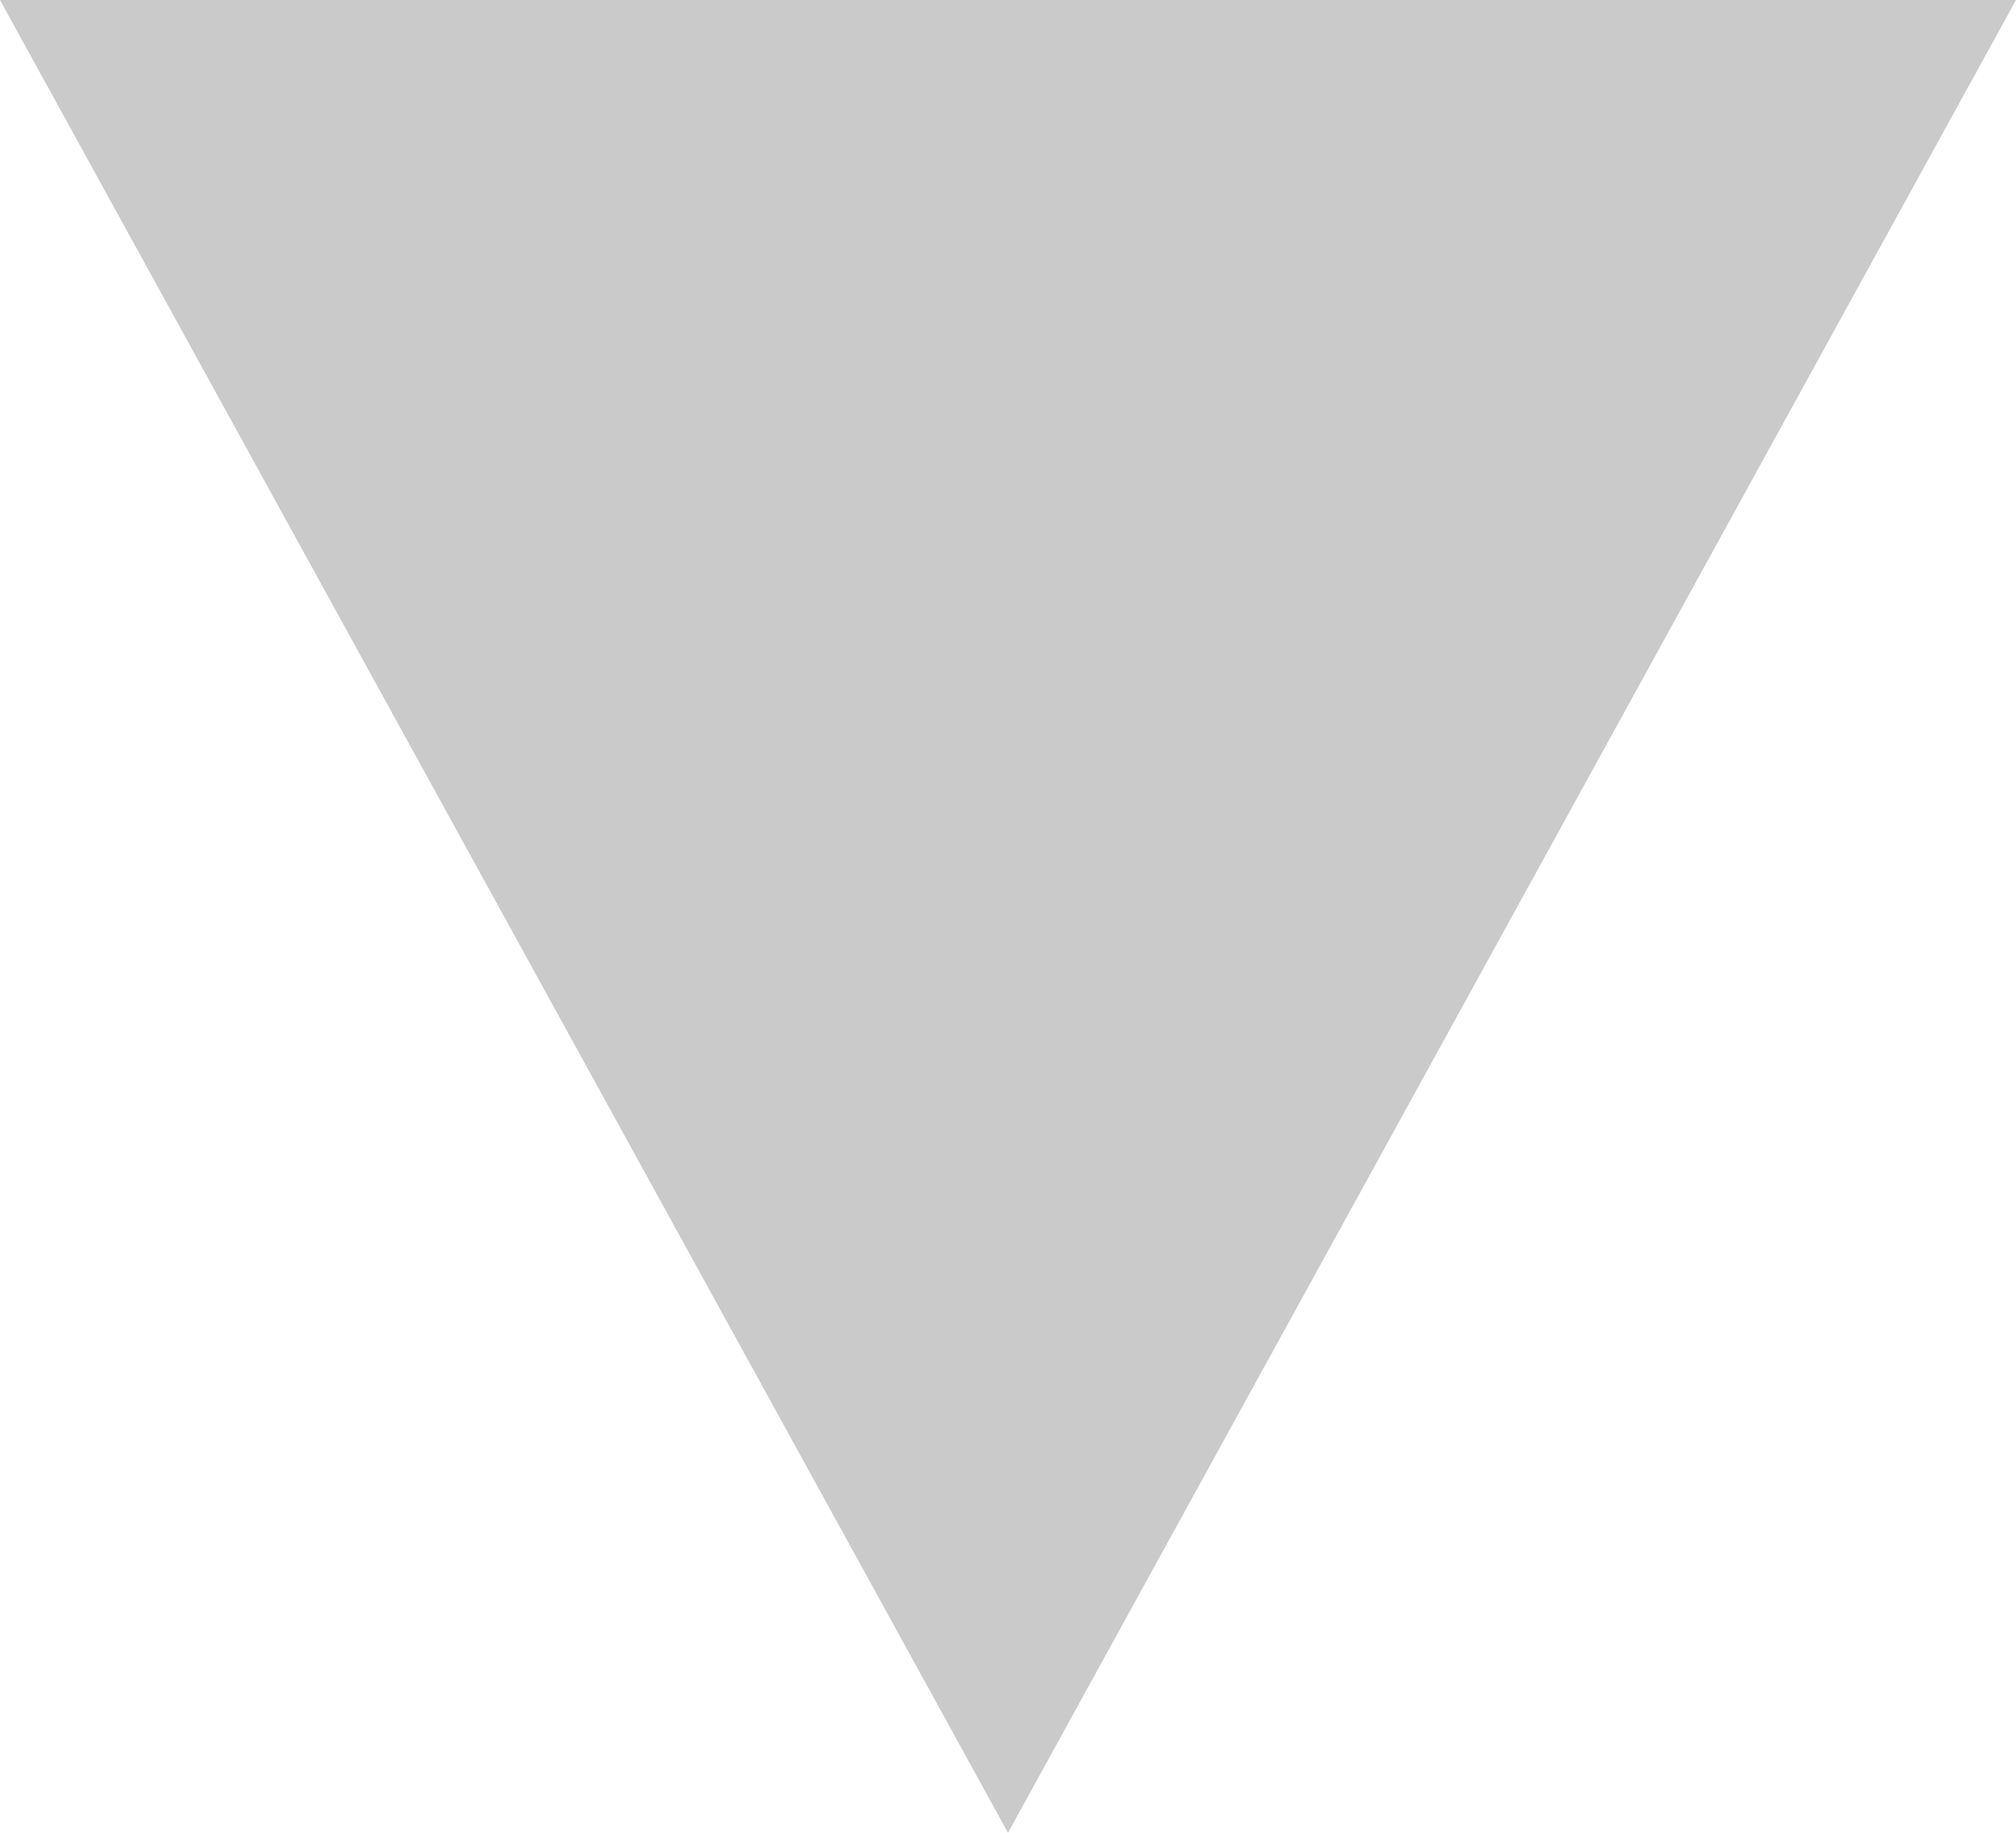
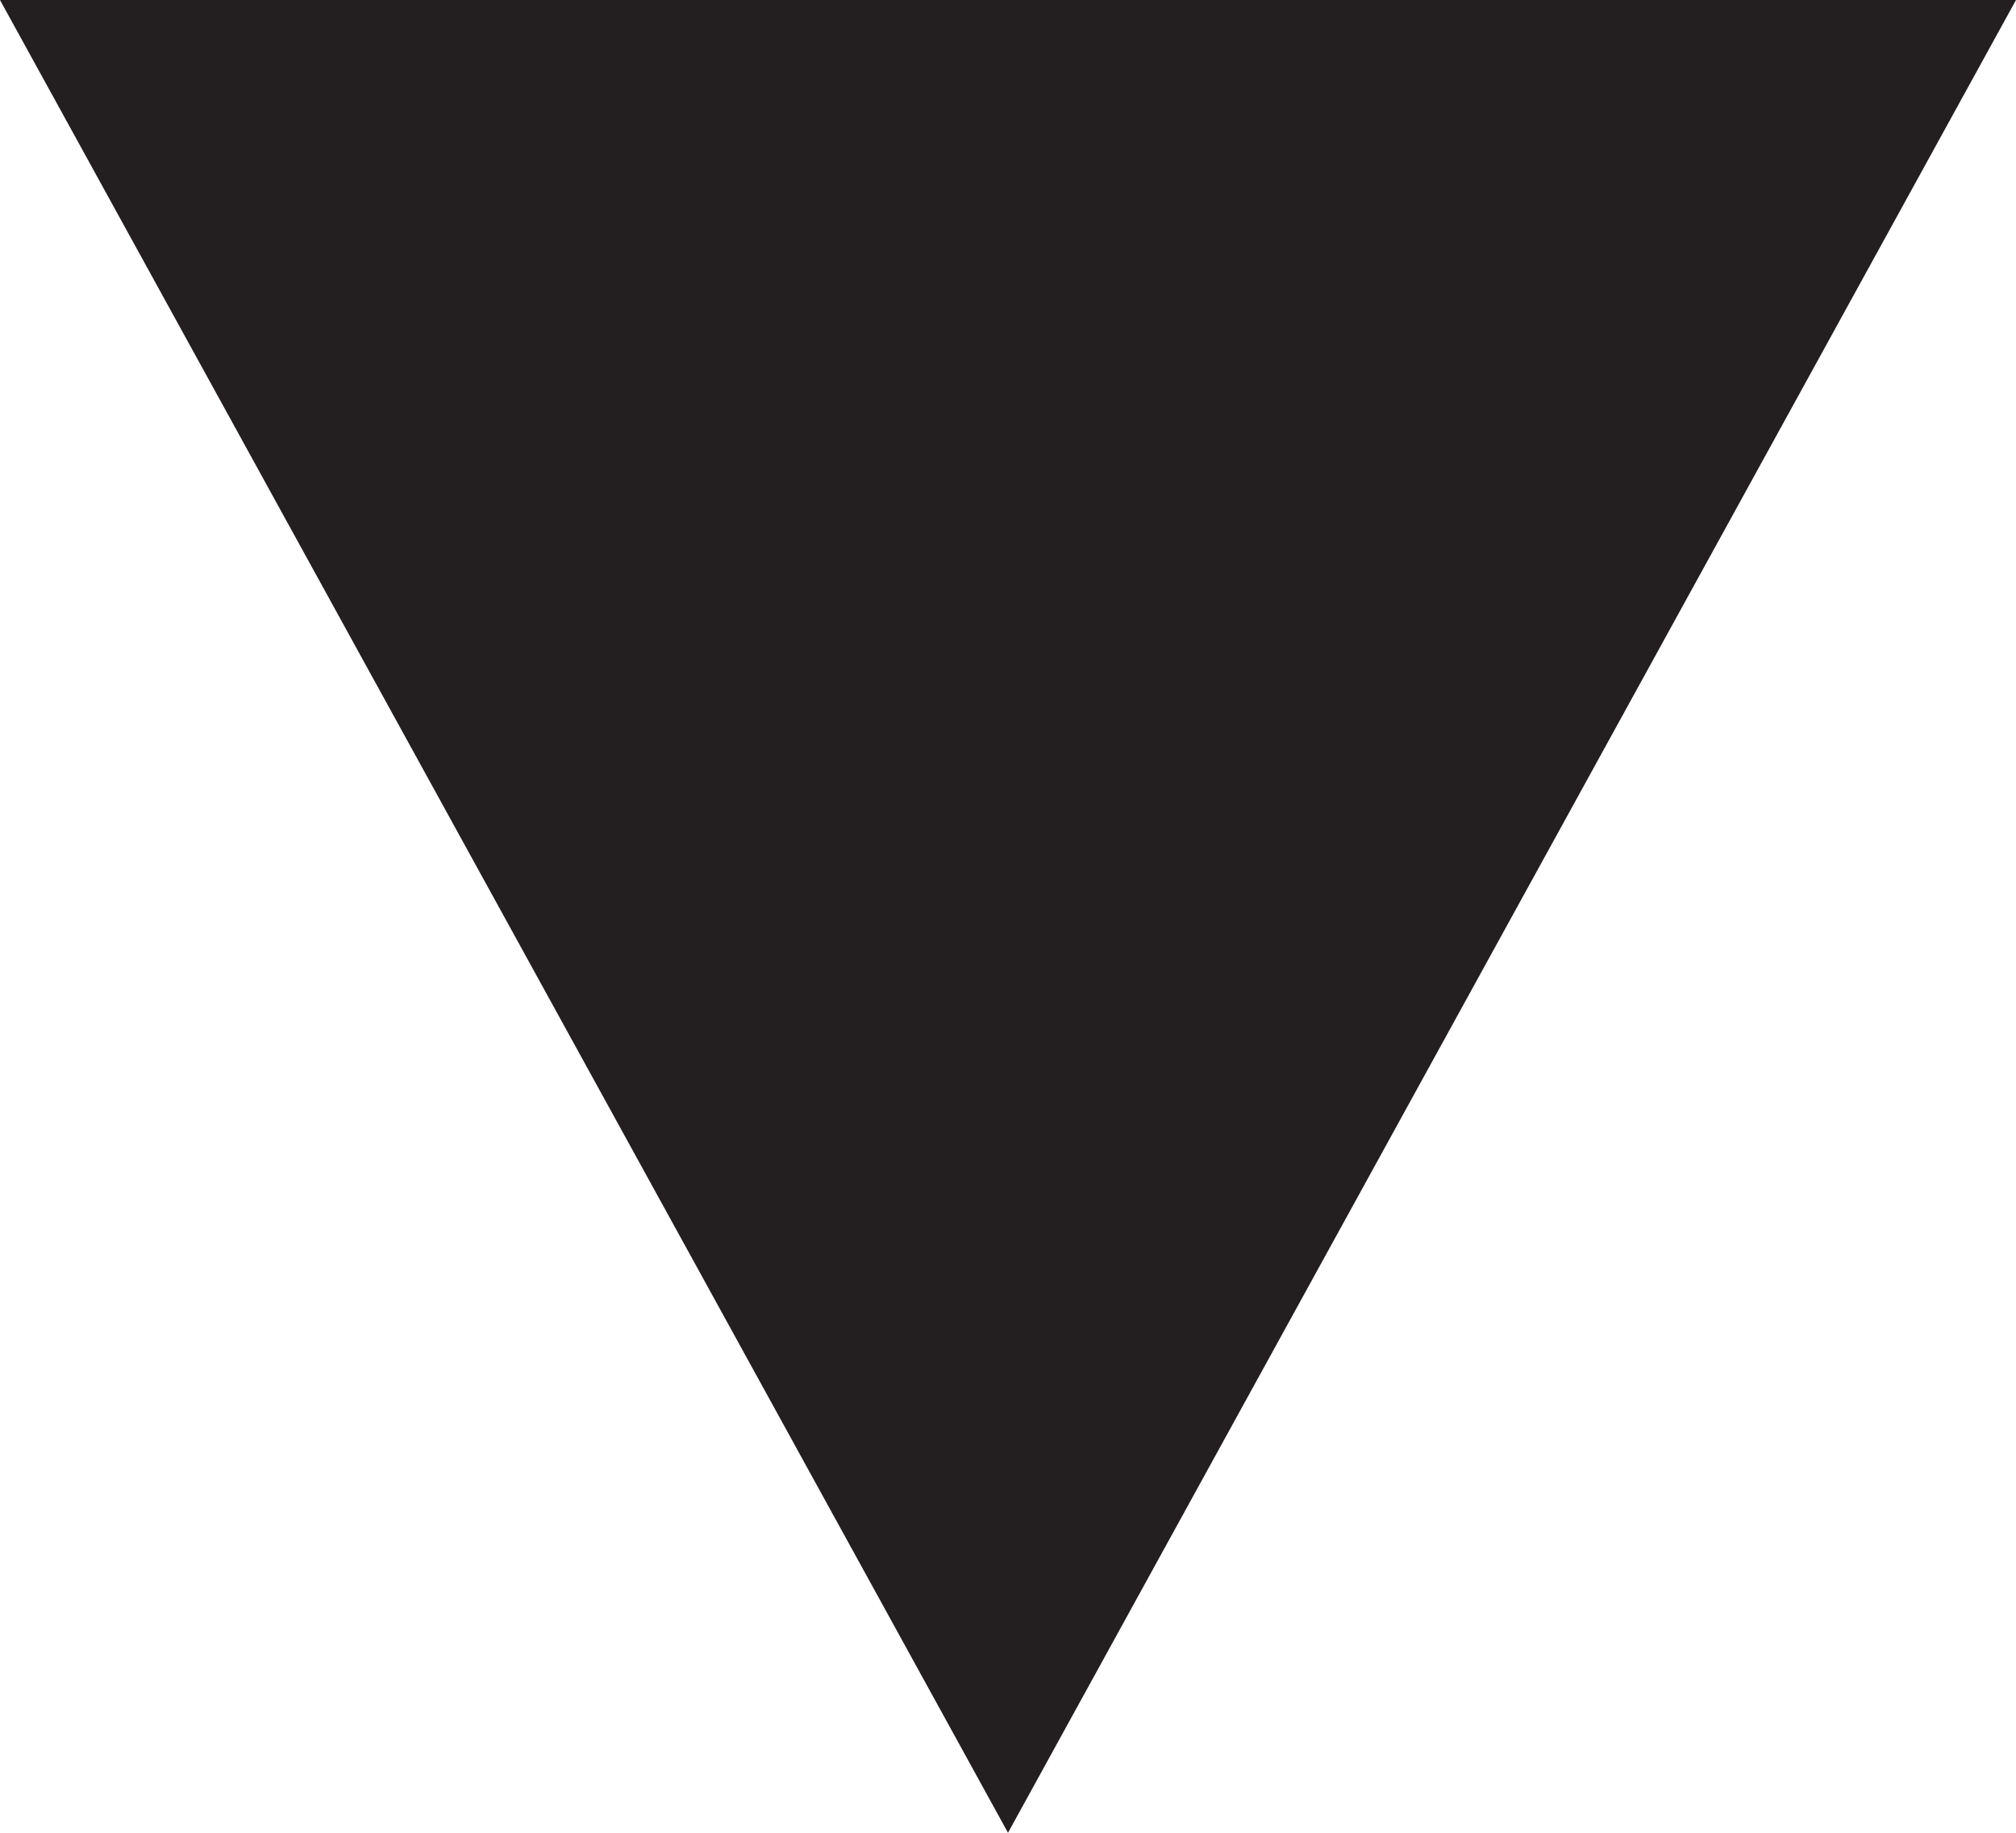
- <svg xmlns="http://www.w3.org/2000/svg" width="11" height="10" viewBox="0 0 11 10" fill="none">
-   <path d="M5.5 10L11 0L0 0L5.5 10Z" fill="#CACACA" />
+ <svg xmlns="http://www.w3.org/2000/svg" width="11" height="10" viewBox="0 0 11 10">
+   <path fill="#231F20" d="M5.5 10L0 0h11" />
</svg>
